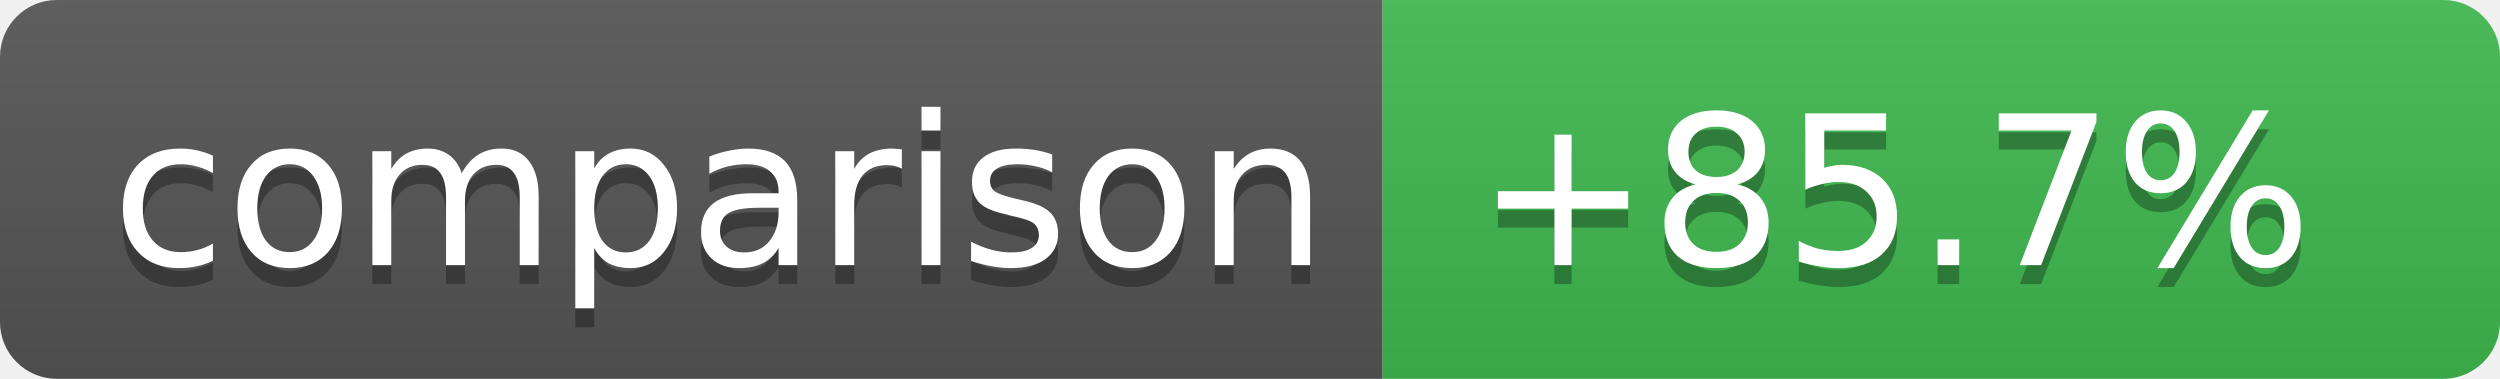
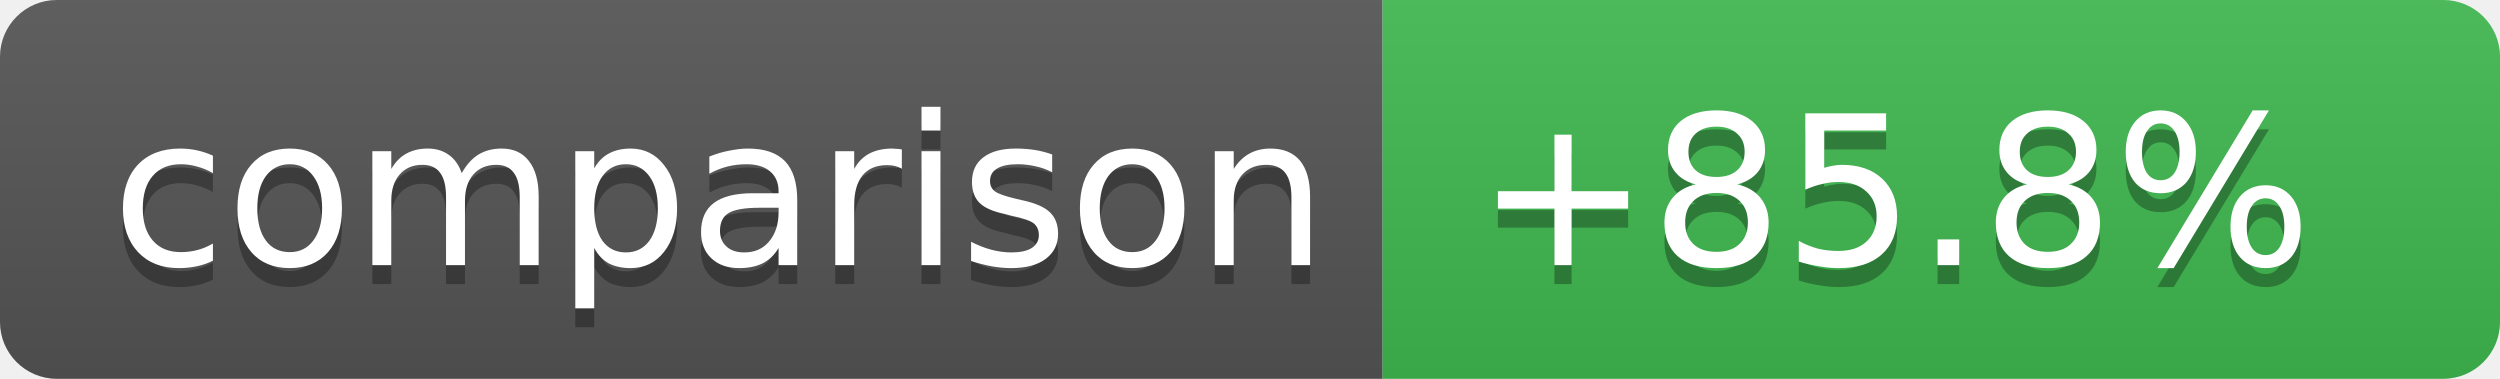
- <svg xmlns="http://www.w3.org/2000/svg" width="132" height="20" role="img" aria-label="Coverage comparison: +85.7%">
+ <svg xmlns="http://www.w3.org/2000/svg" width="132" height="20" role="img" aria-label="Coverage comparison: +85.8%">
  <linearGradient id="s" x2="0" y2="100%">
    <stop offset="0" stop-color="#bbb" stop-opacity=".1" />
    <stop offset="1" stop-opacity=".1" />
  </linearGradient>
  <clipPath id="r">
    <rect width="132" height="20" rx="3" fill="#fff" />
  </clipPath>
  <g clip-path="url(#r)">
    <rect width="73" height="20" fill="#555" />
    <rect x="73" width="59" height="20" fill="#3fb950" />
    <rect width="132" height="20" fill="url(#s)" />
  </g>
  <g fill="#fff" text-anchor="middle" font-family="Verdana,Geneva,DejaVu Sans,sans-serif" text-rendering="geometricPrecision" font-size="11">
    <text aria-hidden="true" x="38" y="15" fill="#010101" fill-opacity=".3">comparison</text>
    <text x="38" y="14">comparison</text>
-     <text aria-hidden="true" x="100" y="15" fill="#010101" fill-opacity=".3">+85.7%</text>
-     <text x="100" y="14">+85.7%</text>
+     <text aria-hidden="true" x="100" y="15" fill="#010101" fill-opacity=".3">+85.8%</text>
+     <text x="100" y="14">+85.8%</text>
  </g>
</svg>
